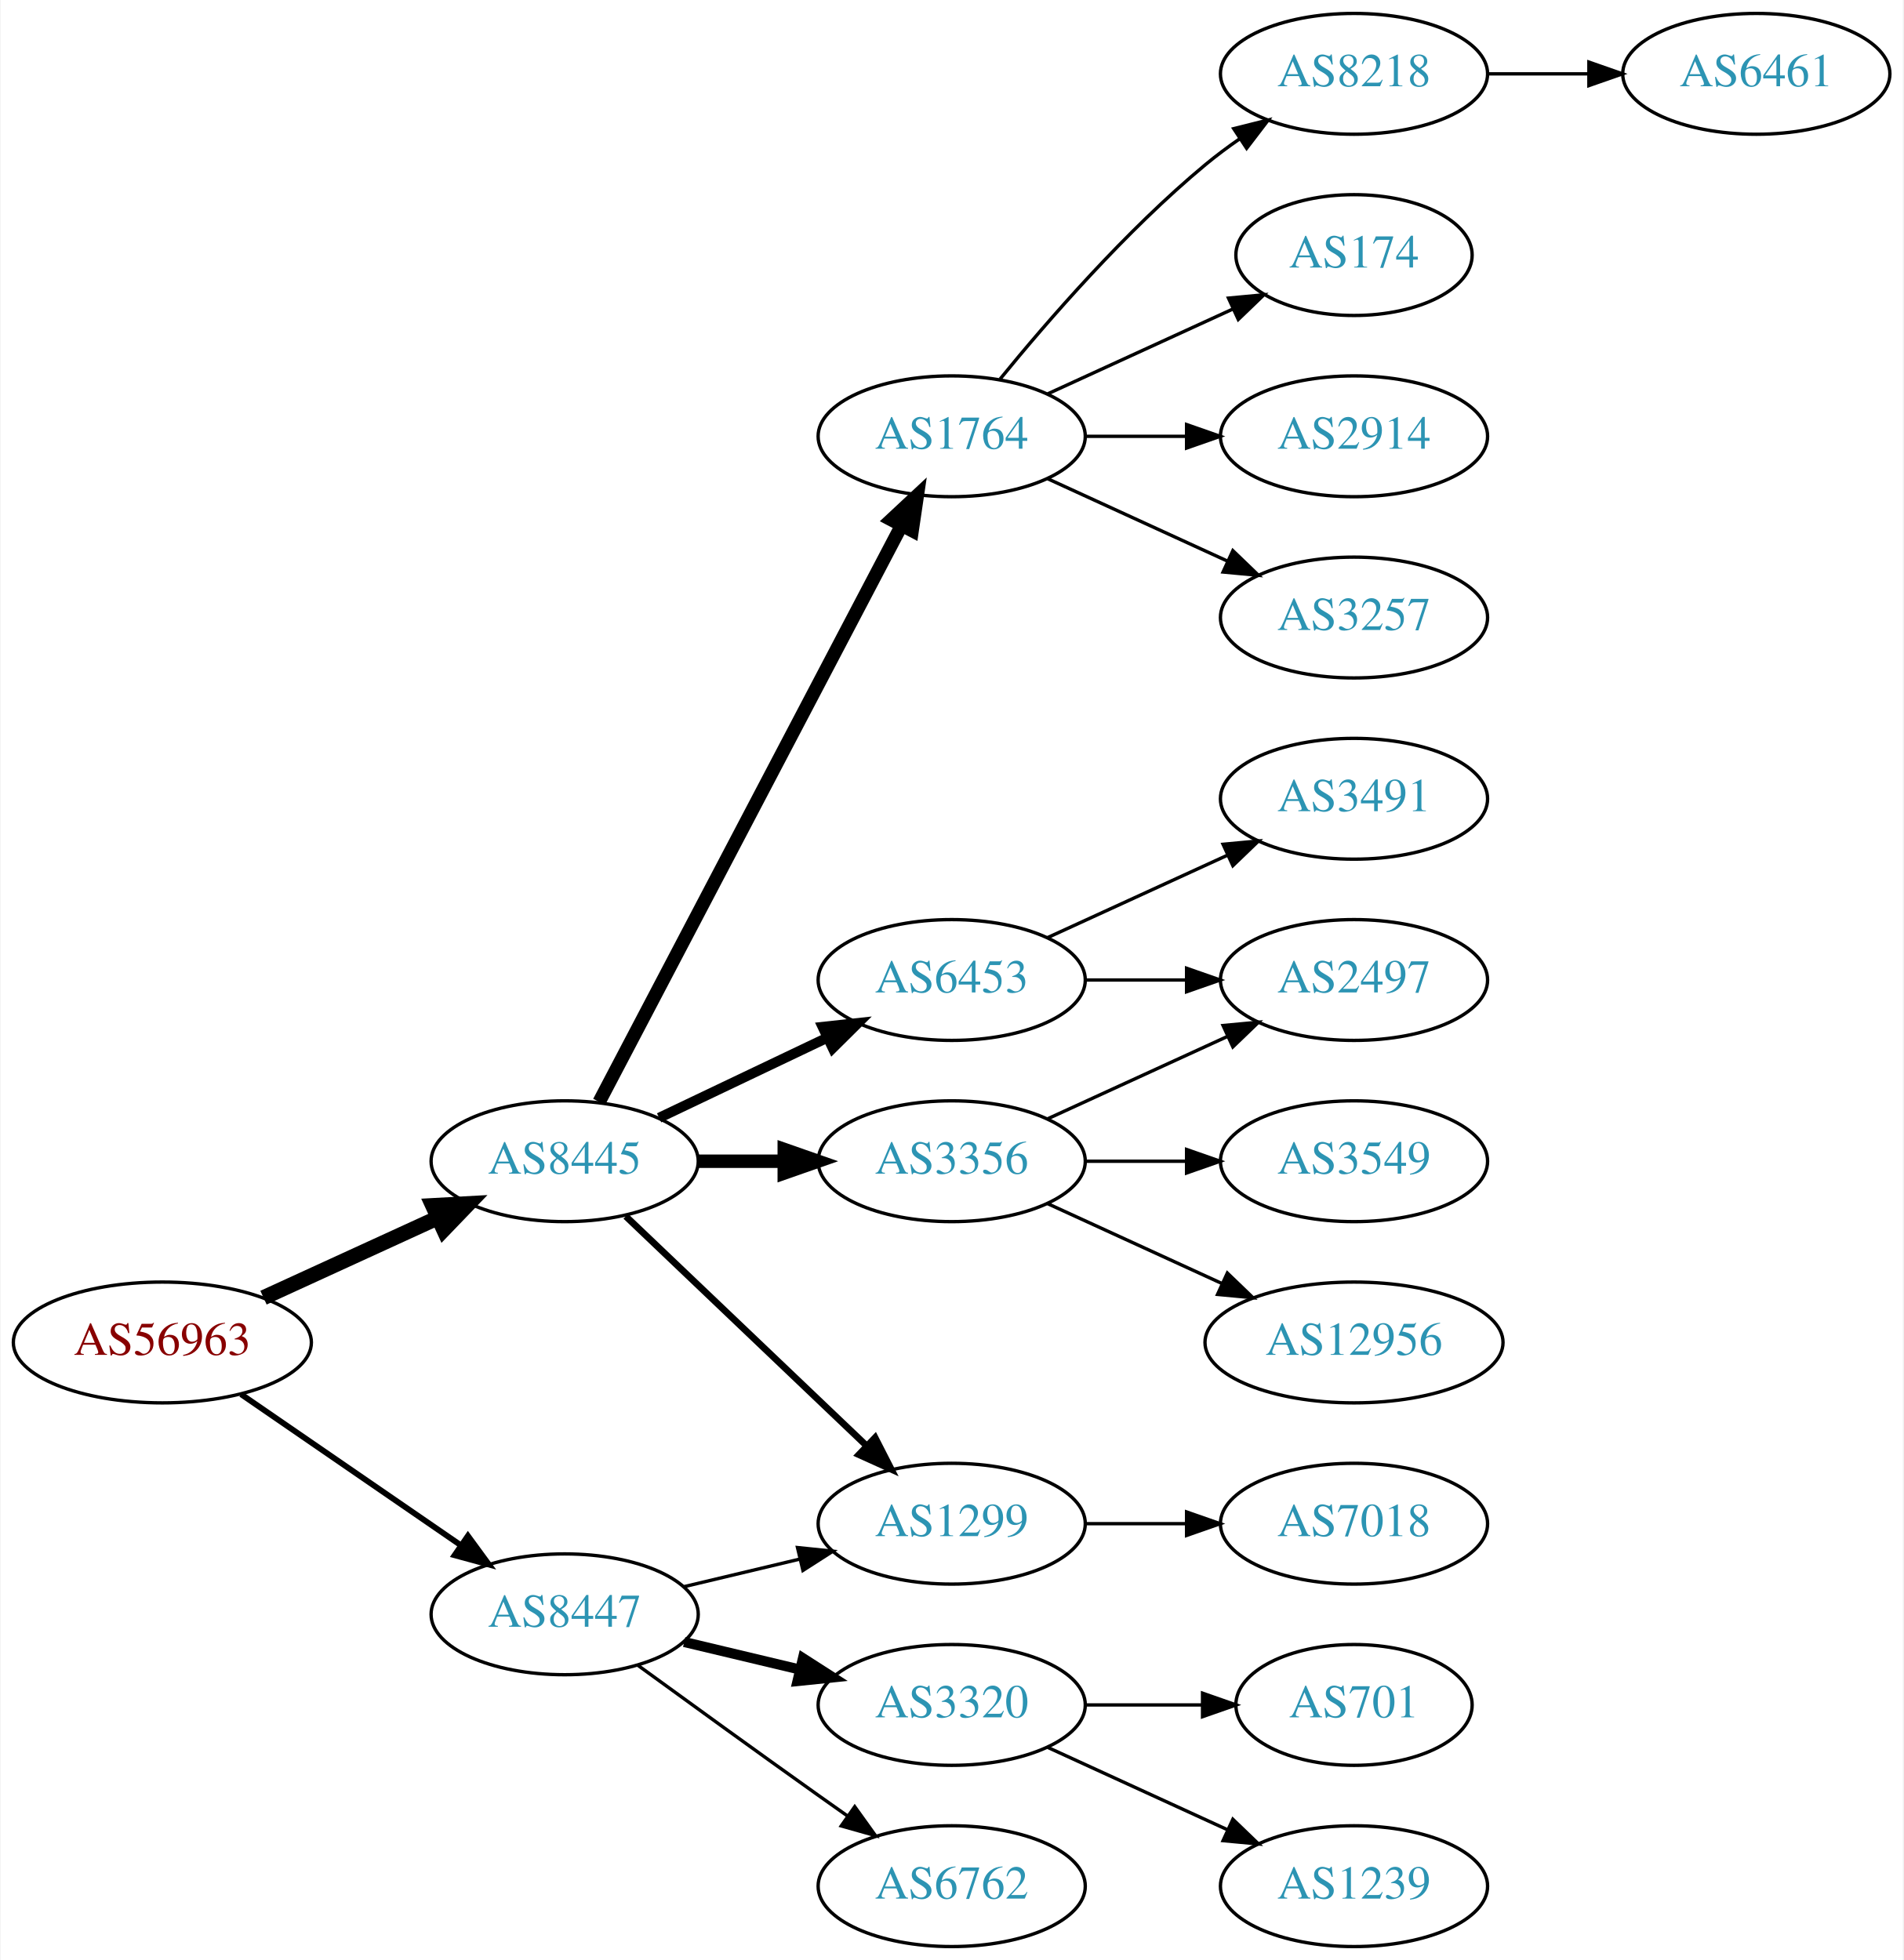
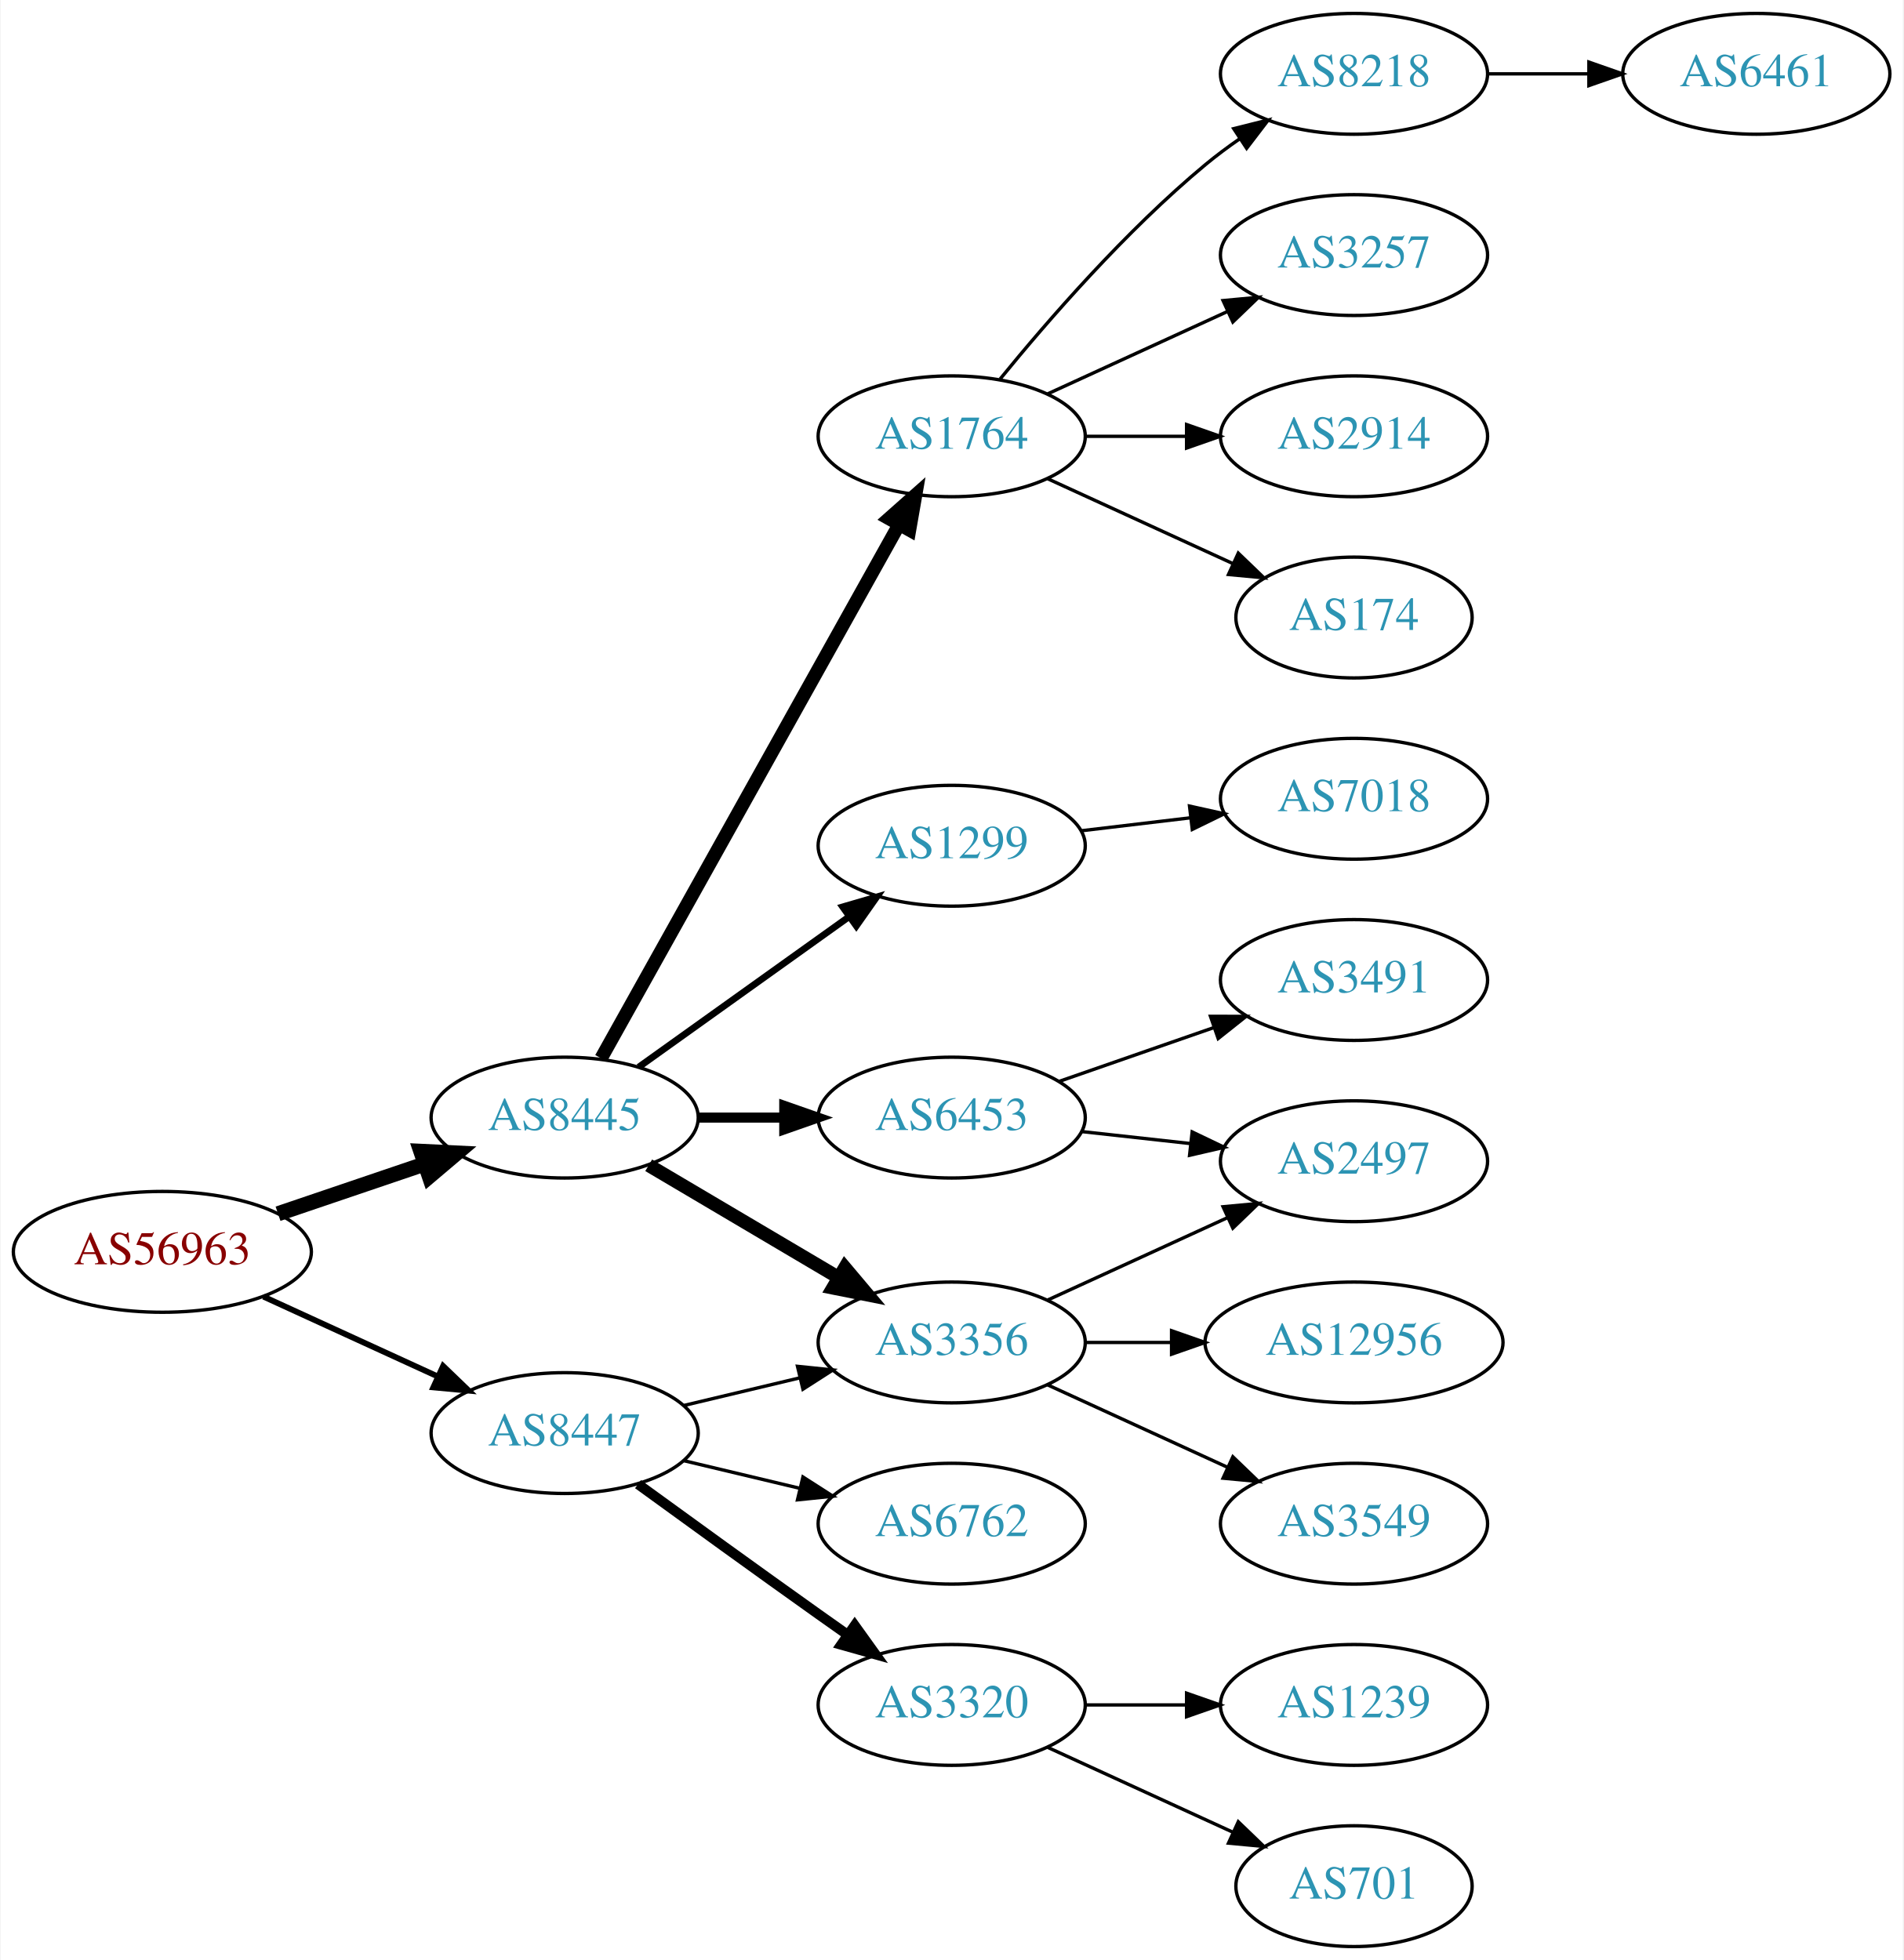
<svg xmlns="http://www.w3.org/2000/svg" xmlns:xlink="http://www.w3.org/1999/xlink" width="567pt" height="584pt" viewBox="0.00 0.00 566.66 584.00">
  <g id="graph0" class="graph" transform="scale(1 1) rotate(0) translate(4 580)">
    <polygon fill="white" stroke="none" points="-4,4 -4,-580 562.663,-580 562.663,4 -4,4" />
    <g id="node1" class="node">
      <g id="a_node1">
        <a xlink:href="/asn/56963" xlink:title="AS56963 ~ Skidata AG [AT]">
-           <ellipse fill="#ffffff" stroke="black" cx="44.196" cy="-180" rx="44.393" ry="18" />
-           <text text-anchor="middle" x="44.196" y="-176.3" font-family="Times,serif" font-size="14.00" fill="#880000">AS56963</text>
+           <ellipse fill="#ffffff" stroke="black" cx="44.196" cy="-207" rx="44.393" ry="18" />
+           <text text-anchor="middle" x="44.196" y="-203.3" font-family="Times,serif" font-size="14.00" fill="#880000">AS56963</text>
        </a>
      </g>
    </g>
    <g id="node2" class="node">
      <g id="a_node2">
        <a xlink:href="/asn/8445" xlink:title="AS8445 ~ SALZBURG-AG-AS [AT]">
-           <ellipse fill="#ffffff" stroke="black" cx="164.039" cy="-234" rx="39.794" ry="18" />
-           <text text-anchor="middle" x="164.039" y="-230.3" font-family="Times,serif" font-size="14.00" fill="#2c94b3">AS8445</text>
+           <ellipse fill="#ffffff" stroke="black" cx="164.039" cy="-247" rx="39.794" ry="18" />
+           <text text-anchor="middle" x="164.039" y="-243.3" font-family="Times,serif" font-size="14.00" fill="#2c94b3">AS8445</text>
        </a>
      </g>
    </g>
    <g id="edge1" class="edge">
-       <path fill="none" stroke="black" stroke-width="4.5" d="M74.326,-193.348C89.937,-200.502 109.335,-209.391 126.007,-217.03" />
-       <polygon fill="black" stroke="black" stroke-width="4.5" points="124.727,-220.775 135.459,-221.362 128.008,-213.616 124.727,-220.775" />
+       <path fill="none" stroke="black" stroke-width="4.5" d="M78.65,-218.355C92.251,-222.972 108.093,-228.349 122.354,-233.19" />
+       <polygon fill="black" stroke="black" stroke-width="4.5" points="121.193,-236.954 131.928,-236.44 123.724,-229.497 121.193,-236.954" />
    </g>
    <g id="node3" class="node">
      <g id="a_node3">
        <a xlink:href="/asn/8447" xlink:title="AS8447 ~ A1 Telekom Austria AG [AT]">
-           <ellipse fill="#ffffff" stroke="black" cx="164.039" cy="-99" rx="39.794" ry="18" />
-           <text text-anchor="middle" x="164.039" y="-95.3" font-family="Times,serif" font-size="14.00" fill="#2c94b3">AS8447</text>
+           <ellipse fill="#ffffff" stroke="black" cx="164.039" cy="-153" rx="39.794" ry="18" />
+           <text text-anchor="middle" x="164.039" y="-149.3" font-family="Times,serif" font-size="14.00" fill="#2c94b3">AS8447</text>
        </a>
      </g>
    </g>
    <g id="edge2" class="edge">
-       <path fill="none" stroke="black" stroke-width="1.731" d="M67.639,-164.574C86.22,-151.802 112.781,-133.545 133.161,-119.537" />
-       <polygon fill="black" stroke="black" stroke-width="1.731" points="135.216,-122.371 141.475,-113.822 131.251,-116.602 135.216,-122.371" />
+       <path fill="none" stroke="black" stroke-width="1.731" d="M74.326,-193.652C89.937,-186.498 109.335,-177.609 126.007,-169.97" />
+       <polygon fill="black" stroke="black" stroke-width="1.731" points="127.826,-172.986 135.459,-165.638 124.91,-166.622 127.826,-172.986" />
    </g>
    <g id="node4" class="node">
      <g id="a_node4">
+         <a xlink:href="/asn/3356" xlink:title="AS3356 ~ Level 3 Parent, LLC [US]">
+           <ellipse fill="#ffffff" stroke="black" cx="279.332" cy="-180" rx="39.794" ry="18" />
+           <text text-anchor="middle" x="279.332" y="-176.3" font-family="Times,serif" font-size="14.00" fill="#2c94b3">AS3356</text>
+         </a>
+       </g>
+     </g>
+     <g id="edge3" class="edge">
+       <path fill="none" stroke="black" stroke-width="4" d="M189.065,-232.791C205.437,-223.109 227.325,-210.165 245.329,-199.518" />
+       <polygon fill="black" stroke="black" stroke-width="4" points="247.514,-202.292 254.34,-194.188 243.951,-196.266 247.514,-202.292" />
+     </g>
+     <g id="node5" class="node">
+       <g id="a_node5">
        <a xlink:href="/asn/1764" xlink:title="AS1764 ~ NEXTLAYER-AS [AT]">
          <ellipse fill="#ffffff" stroke="black" cx="279.332" cy="-450" rx="39.794" ry="18" />
          <text text-anchor="middle" x="279.332" y="-446.3" font-family="Times,serif" font-size="14.00" fill="#2c94b3">AS1764</text>
        </a>
      </g>
    </g>
-     <g id="edge3" class="edge">
-       <path fill="none" stroke="black" stroke-width="4" d="M174.31,-251.676C194.151,-289.505 240.829,-378.499 264.316,-423.278" />
-       <polygon fill="black" stroke="black" stroke-width="4" points="261.347,-425.152 269.091,-432.383 267.546,-421.901 261.347,-425.152" />
-     </g>
-     <g id="node5" class="node">
-       <g id="a_node5">
-         <a xlink:href="/asn/6453" xlink:title="AS6453 ~ TATA COMMUNICATIONS (AMERICA) INC [US]">
-           <ellipse fill="#ffffff" stroke="black" cx="279.332" cy="-288" rx="39.794" ry="18" />
-           <text text-anchor="middle" x="279.332" y="-284.3" font-family="Times,serif" font-size="14.00" fill="#2c94b3">AS6453</text>
-         </a>
-       </g>
-     </g>
    <g id="edge4" class="edge">
-       <path fill="none" stroke="black" stroke-width="3" d="M192.175,-246.934C207.169,-254.081 225.99,-263.052 242.213,-270.785" />
-       <polygon fill="black" stroke="black" stroke-width="3" points="240.884,-274.028 251.417,-275.171 243.895,-267.709 240.884,-274.028" />
+       <path fill="none" stroke="black" stroke-width="4" d="M174.894,-264.66C194.864,-300.442 240.192,-381.661 263.652,-423.697" />
+       <polygon fill="black" stroke="black" stroke-width="4" points="260.65,-425.499 268.579,-432.526 266.762,-422.088 260.65,-425.499" />
    </g>
    <g id="node6" class="node">
      <g id="a_node6">
-         <a xlink:href="/asn/3356" xlink:title="AS3356 ~ Level 3 Parent, LLC [US]">
-           <ellipse fill="#ffffff" stroke="black" cx="279.332" cy="-234" rx="39.794" ry="18" />
-           <text text-anchor="middle" x="279.332" y="-230.3" font-family="Times,serif" font-size="14.00" fill="#2c94b3">AS3356</text>
+         <a xlink:href="/asn/6453" xlink:title="AS6453 ~ TATA COMMUNICATIONS (AMERICA) INC [US]">
+           <ellipse fill="#ffffff" stroke="black" cx="279.332" cy="-247" rx="39.794" ry="18" />
+           <text text-anchor="middle" x="279.332" y="-243.3" font-family="Times,serif" font-size="14.00" fill="#2c94b3">AS6453</text>
        </a>
      </g>
    </g>
    <g id="edge5" class="edge">
-       <path fill="none" stroke="black" stroke-width="4" d="M203.711,-234C211.914,-234 220.678,-234 229.21,-234" />
-       <polygon fill="black" stroke="black" stroke-width="4" points="229.449,-237.5 239.449,-234 229.449,-230.5 229.449,-237.5" />
+       <path fill="none" stroke="black" stroke-width="3" d="M203.711,-247C211.914,-247 220.678,-247 229.21,-247" />
+       <polygon fill="black" stroke="black" stroke-width="3" points="229.449,-250.5 239.449,-247 229.449,-243.5 229.449,-250.5" />
    </g>
    <g id="node7" class="node">
      <g id="a_node7">
        <a xlink:href="/asn/1299" xlink:title="AS1299 ~ Telia Carrier [EU]">
-           <ellipse fill="#ffffff" stroke="black" cx="279.332" cy="-126" rx="39.794" ry="18" />
-           <text text-anchor="middle" x="279.332" y="-122.3" font-family="Times,serif" font-size="14.00" fill="#2c94b3">AS1299</text>
+           <ellipse fill="#ffffff" stroke="black" cx="279.332" cy="-328" rx="39.794" ry="18" />
+           <text text-anchor="middle" x="279.332" y="-324.3" font-family="Times,serif" font-size="14.00" fill="#2c94b3">AS1299</text>
        </a>
      </g>
    </g>
    <g id="edge6" class="edge">
-       <path fill="none" stroke="black" stroke-width="2" d="M182.245,-217.597C201.321,-199.413 232.241,-169.937 253.838,-149.349" />
-       <polygon fill="black" stroke="black" stroke-width="2" points="256.511,-151.637 261.334,-142.203 251.681,-146.57 256.511,-151.637" />
-     </g>
-     <g id="edge20" class="edge">
-       <path fill="none" stroke="black" d="M199.646,-107.248C210.517,-109.838 222.671,-112.735 234.114,-115.462" />
-       <polygon fill="black" stroke="black" points="233.397,-118.889 243.936,-117.803 235.02,-112.08 233.397,-118.889" />
+       <path fill="none" stroke="black" stroke-width="2" d="M186.083,-262.046C203.697,-274.639 229.036,-292.755 248.701,-306.816" />
+       <polygon fill="black" stroke="black" stroke-width="2" points="246.845,-309.791 257.016,-312.76 250.917,-304.097 246.845,-309.791" />
+     </g>
+     <g id="edge18" class="edge">
+       <path fill="none" stroke="black" d="M199.646,-161.248C210.517,-163.838 222.671,-166.735 234.114,-169.462" />
+       <polygon fill="black" stroke="black" points="233.397,-172.889 243.936,-171.803 235.02,-166.08 233.397,-172.889" />
    </g>
    <g id="node18" class="node">
      <g id="a_node18">
+         <a xlink:href="/asn/6762" xlink:title="AS6762 ~ TELECOM ITALIA SPARKLE S.p.A. [IT]">
+           <ellipse fill="#ffffff" stroke="black" cx="279.332" cy="-126" rx="39.794" ry="18" />
+           <text text-anchor="middle" x="279.332" y="-122.3" font-family="Times,serif" font-size="14.00" fill="#2c94b3">AS6762</text>
+         </a>
+       </g>
+     </g>
+     <g id="edge19" class="edge">
+       <path fill="none" stroke="black" d="M199.646,-144.752C210.517,-142.162 222.671,-139.265 234.114,-136.538" />
+       <polygon fill="black" stroke="black" points="235.02,-139.92 243.936,-134.197 233.397,-133.111 235.02,-139.92" />
+     </g>
+     <g id="node19" class="node">
+       <g id="a_node19">
        <a xlink:href="/asn/3320" xlink:title="AS3320 ~ DTAG [DE]">
          <ellipse fill="#ffffff" stroke="black" cx="279.332" cy="-72" rx="39.794" ry="18" />
          <text text-anchor="middle" x="279.332" y="-68.3" font-family="Times,serif" font-size="14.00" fill="#2c94b3">AS3320</text>
        </a>
      </g>
    </g>
-     <g id="edge18" class="edge">
-       <path fill="none" stroke="black" stroke-width="3" d="M199.646,-90.752C210.517,-88.162 222.671,-85.265 234.114,-82.538" />
-       <polygon fill="black" stroke="black" stroke-width="3" points="235.02,-85.92 243.936,-80.197 233.397,-79.111 235.02,-85.92" />
-     </g>
-     <g id="node19" class="node">
-       <g id="a_node19">
-         <a xlink:href="/asn/6762" xlink:title="AS6762 ~ TELECOM ITALIA SPARKLE S.p.A. [IT]">
-           <ellipse fill="#ffffff" stroke="black" cx="279.332" cy="-18" rx="39.794" ry="18" />
-           <text text-anchor="middle" x="279.332" y="-14.3" font-family="Times,serif" font-size="14.00" fill="#2c94b3">AS6762</text>
-         </a>
-       </g>
-     </g>
-     <g id="edge19" class="edge">
-       <path fill="none" stroke="black" d="M185.887,-83.778C200.821,-72.909 221.435,-57.975 239.685,-45 242.506,-42.995 245.449,-40.915 248.397,-38.841" />
-       <polygon fill="black" stroke="black" points="250.443,-41.681 256.621,-33.074 246.424,-35.95 250.443,-41.681" />
+     <g id="edge20" class="edge">
+       <path fill="none" stroke="black" stroke-width="3" d="M185.887,-137.778C200.821,-126.909 221.435,-111.975 239.685,-99 242.506,-96.995 245.449,-94.915 248.397,-92.841" />
+       <polygon fill="black" stroke="black" stroke-width="3" points="250.443,-95.681 256.621,-87.074 246.424,-89.95 250.443,-95.681" />
    </g>
    <g id="node8" class="node">
      <g id="a_node8">
+         <a xlink:href="/asn/2497" xlink:title="AS2497 ~ Internet Initiative Japan Inc. [JP]">
+           <ellipse fill="#ffffff" stroke="black" cx="399.174" cy="-234" rx="39.794" ry="18" />
+           <text text-anchor="middle" x="399.174" y="-230.3" font-family="Times,serif" font-size="14.00" fill="#2c94b3">AS2497</text>
+         </a>
+       </g>
+     </g>
+     <g id="edge7" class="edge">
+       <path fill="none" stroke="black" d="M307.96,-192.661C323.917,-199.973 344.188,-209.261 361.471,-217.181" />
+       <polygon fill="black" stroke="black" points="360.169,-220.435 370.718,-221.419 363.085,-214.071 360.169,-220.435" />
+     </g>
+     <g id="node9" class="node">
+       <g id="a_node9">
+         <a xlink:href="/asn/12956" xlink:title="AS12956 ~ TELXIUS [ES]">
+           <ellipse fill="#ffffff" stroke="black" cx="399.174" cy="-180" rx="44.393" ry="18" />
+           <text text-anchor="middle" x="399.174" y="-176.3" font-family="Times,serif" font-size="14.00" fill="#2c94b3">AS12956</text>
+         </a>
+       </g>
+     </g>
+     <g id="edge8" class="edge">
+       <path fill="none" stroke="black" d="M319.244,-180C327.347,-180 336.022,-180 344.548,-180" />
+       <polygon fill="black" stroke="black" points="344.826,-183.5 354.826,-180 344.826,-176.5 344.826,-183.5" />
+     </g>
+     <g id="node10" class="node">
+       <g id="a_node10">
+         <a xlink:href="/asn/3549" xlink:title="AS3549 ~ Level 3 Parent, LLC [US]">
+           <ellipse fill="#ffffff" stroke="black" cx="399.174" cy="-126" rx="39.794" ry="18" />
+           <text text-anchor="middle" x="399.174" y="-122.3" font-family="Times,serif" font-size="14.00" fill="#2c94b3">AS3549</text>
+         </a>
+       </g>
+     </g>
+     <g id="edge9" class="edge">
+       <path fill="none" stroke="black" d="M307.96,-167.339C323.917,-160.027 344.188,-150.739 361.471,-142.819" />
+       <polygon fill="black" stroke="black" points="363.085,-145.929 370.718,-138.581 360.169,-139.565 363.085,-145.929" />
+     </g>
+     <g id="node11" class="node">
+       <g id="a_node11">
+         <a xlink:href="/asn/174" xlink:title="AS174 ~ Cogent Communications [US]">
+           <ellipse fill="#ffffff" stroke="black" cx="399.174" cy="-396" rx="35.194" ry="18" />
+           <text text-anchor="middle" x="399.174" y="-392.3" font-family="Times,serif" font-size="14.00" fill="#2c94b3">AS174</text>
+         </a>
+       </g>
+     </g>
+     <g id="edge10" class="edge">
+       <path fill="none" stroke="black" d="M307.96,-437.339C324.377,-429.817 345.358,-420.202 362.955,-412.139" />
+       <polygon fill="black" stroke="black" points="364.7,-415.189 372.332,-407.842 361.783,-408.826 364.7,-415.189" />
+     </g>
+     <g id="node12" class="node">
+       <g id="a_node12">
        <a xlink:href="/asn/8218" xlink:title="AS8218 ~ legacy Neotelecoms [FR]">
          <ellipse fill="#ffffff" stroke="black" cx="399.174" cy="-558" rx="39.794" ry="18" />
          <text text-anchor="middle" x="399.174" y="-554.3" font-family="Times,serif" font-size="14.00" fill="#2c94b3">AS8218</text>
        </a>
      </g>
    </g>
-     <g id="edge7" class="edge">
+     <g id="edge11" class="edge">
      <path fill="none" stroke="black" d="M293.751,-467.065C307.865,-484.375 331.28,-511.345 354.978,-531 358.194,-533.668 361.695,-536.27 365.265,-538.741" />
      <polygon fill="black" stroke="black" points="363.343,-541.666 373.622,-544.236 367.189,-535.817 363.343,-541.666" />
    </g>
-     <g id="node9" class="node">
-       <g id="a_node9">
-         <a xlink:href="/asn/174" xlink:title="AS174 ~ Cogent Communications [US]">
-           <ellipse fill="#ffffff" stroke="black" cx="399.174" cy="-504" rx="35.194" ry="18" />
-           <text text-anchor="middle" x="399.174" y="-500.3" font-family="Times,serif" font-size="14.00" fill="#2c94b3">AS174</text>
-         </a>
-       </g>
-     </g>
-     <g id="edge8" class="edge">
-       <path fill="none" stroke="black" d="M307.96,-462.661C324.377,-470.183 345.358,-479.798 362.955,-487.861" />
-       <polygon fill="black" stroke="black" points="361.783,-491.174 372.332,-492.158 364.7,-484.811 361.783,-491.174" />
-     </g>
-     <g id="node10" class="node">
-       <g id="a_node10">
+     <g id="node13" class="node">
+       <g id="a_node13">
+         <a xlink:href="/asn/3257" xlink:title="AS3257 ~ GTT [DE]">
+           <ellipse fill="#ffffff" stroke="black" cx="399.174" cy="-504" rx="39.794" ry="18" />
+           <text text-anchor="middle" x="399.174" y="-500.3" font-family="Times,serif" font-size="14.00" fill="#2c94b3">AS3257</text>
+         </a>
+       </g>
+     </g>
+     <g id="edge12" class="edge">
+       <path fill="none" stroke="black" d="M307.96,-462.661C323.917,-469.973 344.188,-479.261 361.471,-487.181" />
+       <polygon fill="black" stroke="black" points="360.169,-490.435 370.718,-491.419 363.085,-484.071 360.169,-490.435" />
+     </g>
+     <g id="node14" class="node">
+       <g id="a_node14">
        <a xlink:href="/asn/2914" xlink:title="AS2914 ~ NTT America, Inc. [US]">
          <ellipse fill="#ffffff" stroke="black" cx="399.174" cy="-450" rx="39.794" ry="18" />
          <text text-anchor="middle" x="399.174" y="-446.3" font-family="Times,serif" font-size="14.00" fill="#2c94b3">AS2914</text>
        </a>
      </g>
    </g>
-     <g id="edge9" class="edge">
+     <g id="edge13" class="edge">
      <path fill="none" stroke="black" d="M319.244,-450C328.798,-450 339.147,-450 349.11,-450" />
      <polygon fill="black" stroke="black" points="349.302,-453.5 359.302,-450 349.302,-446.5 349.302,-453.5" />
    </g>
-     <g id="node11" class="node">
-       <g id="a_node11">
-         <a xlink:href="/asn/3257" xlink:title="AS3257 ~ GTT [DE]">
-           <ellipse fill="#ffffff" stroke="black" cx="399.174" cy="-396" rx="39.794" ry="18" />
-           <text text-anchor="middle" x="399.174" y="-392.3" font-family="Times,serif" font-size="14.00" fill="#2c94b3">AS3257</text>
-         </a>
-       </g>
-     </g>
-     <g id="edge10" class="edge">
-       <path fill="none" stroke="black" d="M307.96,-437.339C323.917,-430.027 344.188,-420.739 361.471,-412.819" />
-       <polygon fill="black" stroke="black" points="363.085,-415.929 370.718,-408.581 360.169,-409.565 363.085,-415.929" />
-     </g>
-     <g id="node13" class="node">
-       <g id="a_node13">
-         <a xlink:href="/asn/3491" xlink:title="AS3491 ~ PCCW Global, Inc. [US]">
-           <ellipse fill="#ffffff" stroke="black" cx="399.174" cy="-342" rx="39.794" ry="18" />
-           <text text-anchor="middle" x="399.174" y="-338.3" font-family="Times,serif" font-size="14.00" fill="#2c94b3">AS3491</text>
-         </a>
-       </g>
-     </g>
-     <g id="edge12" class="edge">
-       <path fill="none" stroke="black" d="M307.96,-300.661C323.917,-307.973 344.188,-317.261 361.471,-325.181" />
-       <polygon fill="black" stroke="black" points="360.169,-328.435 370.718,-329.419 363.085,-322.071 360.169,-328.435" />
-     </g>
-     <g id="node14" class="node">
-       <g id="a_node14">
-         <a xlink:href="/asn/2497" xlink:title="AS2497 ~ Internet Initiative Japan Inc. [JP]">
-           <ellipse fill="#ffffff" stroke="black" cx="399.174" cy="-288" rx="39.794" ry="18" />
-           <text text-anchor="middle" x="399.174" y="-284.3" font-family="Times,serif" font-size="14.00" fill="#2c94b3">AS2497</text>
-         </a>
-       </g>
-     </g>
-     <g id="edge13" class="edge">
-       <path fill="none" stroke="black" d="M319.244,-288C328.798,-288 339.147,-288 349.11,-288" />
-       <polygon fill="black" stroke="black" points="349.302,-291.5 359.302,-288 349.302,-284.5 349.302,-291.5" />
-     </g>
-     <g id="edge16" class="edge">
-       <path fill="none" stroke="black" d="M307.96,-246.661C323.917,-253.973 344.188,-263.261 361.471,-271.181" />
-       <polygon fill="black" stroke="black" points="360.169,-274.435 370.718,-275.419 363.085,-268.071 360.169,-274.435" />
+     <g id="edge14" class="edge">
+       <path fill="none" stroke="black" d="M317.942,-242.851C328.253,-241.713 339.57,-240.465 350.37,-239.274" />
+       <polygon fill="black" stroke="black" points="350.961,-242.73 360.517,-238.154 350.194,-235.772 350.961,-242.73" />
    </g>
    <g id="node15" class="node">
      <g id="a_node15">
-         <a xlink:href="/asn/3549" xlink:title="AS3549 ~ Level 3 Parent, LLC [US]">
-           <ellipse fill="#ffffff" stroke="black" cx="399.174" cy="-234" rx="39.794" ry="18" />
-           <text text-anchor="middle" x="399.174" y="-230.3" font-family="Times,serif" font-size="14.00" fill="#2c94b3">AS3549</text>
-         </a>
-       </g>
-     </g>
-     <g id="edge14" class="edge">
-       <path fill="none" stroke="black" d="M319.244,-234C328.798,-234 339.147,-234 349.11,-234" />
-       <polygon fill="black" stroke="black" points="349.302,-237.5 359.302,-234 349.302,-230.5 349.302,-237.5" />
-     </g>
-     <g id="node16" class="node">
-       <g id="a_node16">
-         <a xlink:href="/asn/12956" xlink:title="AS12956 ~ TELXIUS [ES]">
-           <ellipse fill="#ffffff" stroke="black" cx="399.174" cy="-180" rx="44.393" ry="18" />
-           <text text-anchor="middle" x="399.174" y="-176.3" font-family="Times,serif" font-size="14.00" fill="#2c94b3">AS12956</text>
+         <a xlink:href="/asn/3491" xlink:title="AS3491 ~ PCCW Global, Inc. [US]">
+           <ellipse fill="#ffffff" stroke="black" cx="399.174" cy="-288" rx="39.794" ry="18" />
+           <text text-anchor="middle" x="399.174" y="-284.3" font-family="Times,serif" font-size="14.00" fill="#2c94b3">AS3491</text>
        </a>
      </g>
    </g>
    <g id="edge15" class="edge">
-       <path fill="none" stroke="black" d="M307.96,-221.339C323.458,-214.238 343.025,-205.272 359.971,-197.506" />
-       <polygon fill="black" stroke="black" points="361.441,-200.683 369.074,-193.335 358.525,-194.319 361.441,-200.683" />
+       <path fill="none" stroke="black" d="M311.293,-257.772C325.39,-262.677 342.266,-268.548 357.38,-273.807" />
+       <polygon fill="black" stroke="black" points="356.415,-277.177 367.01,-277.157 358.715,-270.566 356.415,-277.177" />
    </g>
    <g id="node17" class="node">
      <g id="a_node17">
        <a xlink:href="/asn/7018" xlink:title="AS7018 ~ AT&amp;T Services, Inc. [US]">
-           <ellipse fill="#ffffff" stroke="black" cx="399.174" cy="-126" rx="39.794" ry="18" />
-           <text text-anchor="middle" x="399.174" y="-122.3" font-family="Times,serif" font-size="14.00" fill="#2c94b3">AS7018</text>
+           <ellipse fill="#ffffff" stroke="black" cx="399.174" cy="-342" rx="39.794" ry="18" />
+           <text text-anchor="middle" x="399.174" y="-338.3" font-family="Times,serif" font-size="14.00" fill="#2c94b3">AS7018</text>
        </a>
      </g>
    </g>
    <g id="edge17" class="edge">
-       <path fill="none" stroke="black" d="M319.244,-126C328.798,-126 339.147,-126 349.11,-126" />
-       <polygon fill="black" stroke="black" points="349.302,-129.5 359.302,-126 349.302,-122.5 349.302,-129.5" />
-     </g>
-     <g id="node12" class="node">
-       <g id="a_node12">
+       <path fill="none" stroke="black" d="M317.942,-332.468C328.253,-333.693 339.57,-335.038 350.37,-336.321" />
+       <polygon fill="black" stroke="black" points="350.174,-339.822 360.517,-337.526 351,-332.871 350.174,-339.822" />
+     </g>
+     <g id="node16" class="node">
+       <g id="a_node16">
        <a xlink:href="/asn/6461" xlink:title="AS6461 ~ Zayo Bandwidth [US]">
          <ellipse fill="#ffffff" stroke="black" cx="519.017" cy="-558" rx="39.794" ry="18" />
          <text text-anchor="middle" x="519.017" y="-554.3" font-family="Times,serif" font-size="14.00" fill="#2c94b3">AS6461</text>
        </a>
      </g>
    </g>
-     <g id="edge11" class="edge">
+     <g id="edge16" class="edge">
      <path fill="none" stroke="black" d="M439.087,-558C448.64,-558 458.99,-558 468.952,-558" />
      <polygon fill="black" stroke="black" points="469.145,-561.5 479.145,-558 469.145,-554.5 469.145,-561.5" />
    </g>
    <g id="node20" class="node">
      <g id="a_node20">
        <a xlink:href="/asn/701" xlink:title="AS701 ~ UUNET [US]">
-           <ellipse fill="#ffffff" stroke="black" cx="399.174" cy="-72" rx="35.194" ry="18" />
-           <text text-anchor="middle" x="399.174" y="-68.3" font-family="Times,serif" font-size="14.00" fill="#2c94b3">AS701</text>
+           <ellipse fill="#ffffff" stroke="black" cx="399.174" cy="-18" rx="35.194" ry="18" />
+           <text text-anchor="middle" x="399.174" y="-14.3" font-family="Times,serif" font-size="14.00" fill="#2c94b3">AS701</text>
        </a>
      </g>
    </g>
    <g id="edge21" class="edge">
-       <path fill="none" stroke="black" d="M319.244,-72C330.331,-72 342.491,-72 353.873,-72" />
-       <polygon fill="black" stroke="black" points="354.055,-75.5 364.055,-72 354.055,-68.5 354.055,-75.5" />
+       <path fill="none" stroke="black" d="M307.96,-59.339C324.377,-51.817 345.358,-42.202 362.955,-34.139" />
+       <polygon fill="black" stroke="black" points="364.7,-37.189 372.332,-29.842 361.783,-30.826 364.7,-37.189" />
    </g>
    <g id="node21" class="node">
      <g id="a_node21">
        <a xlink:href="/asn/1239" xlink:title="AS1239 ~ Sprint [US]">
-           <ellipse fill="#ffffff" stroke="black" cx="399.174" cy="-18" rx="39.794" ry="18" />
-           <text text-anchor="middle" x="399.174" y="-14.3" font-family="Times,serif" font-size="14.00" fill="#2c94b3">AS1239</text>
+           <ellipse fill="#ffffff" stroke="black" cx="399.174" cy="-72" rx="39.794" ry="18" />
+           <text text-anchor="middle" x="399.174" y="-68.3" font-family="Times,serif" font-size="14.00" fill="#2c94b3">AS1239</text>
        </a>
      </g>
    </g>
    <g id="edge22" class="edge">
-       <path fill="none" stroke="black" d="M307.96,-59.339C323.917,-52.027 344.188,-42.739 361.471,-34.819" />
-       <polygon fill="black" stroke="black" points="363.085,-37.929 370.718,-30.581 360.169,-31.565 363.085,-37.929" />
+       <path fill="none" stroke="black" d="M319.244,-72C328.798,-72 339.147,-72 349.11,-72" />
+       <polygon fill="black" stroke="black" points="349.302,-75.5 359.302,-72 349.302,-68.5 349.302,-75.5" />
    </g>
  </g>
</svg>
